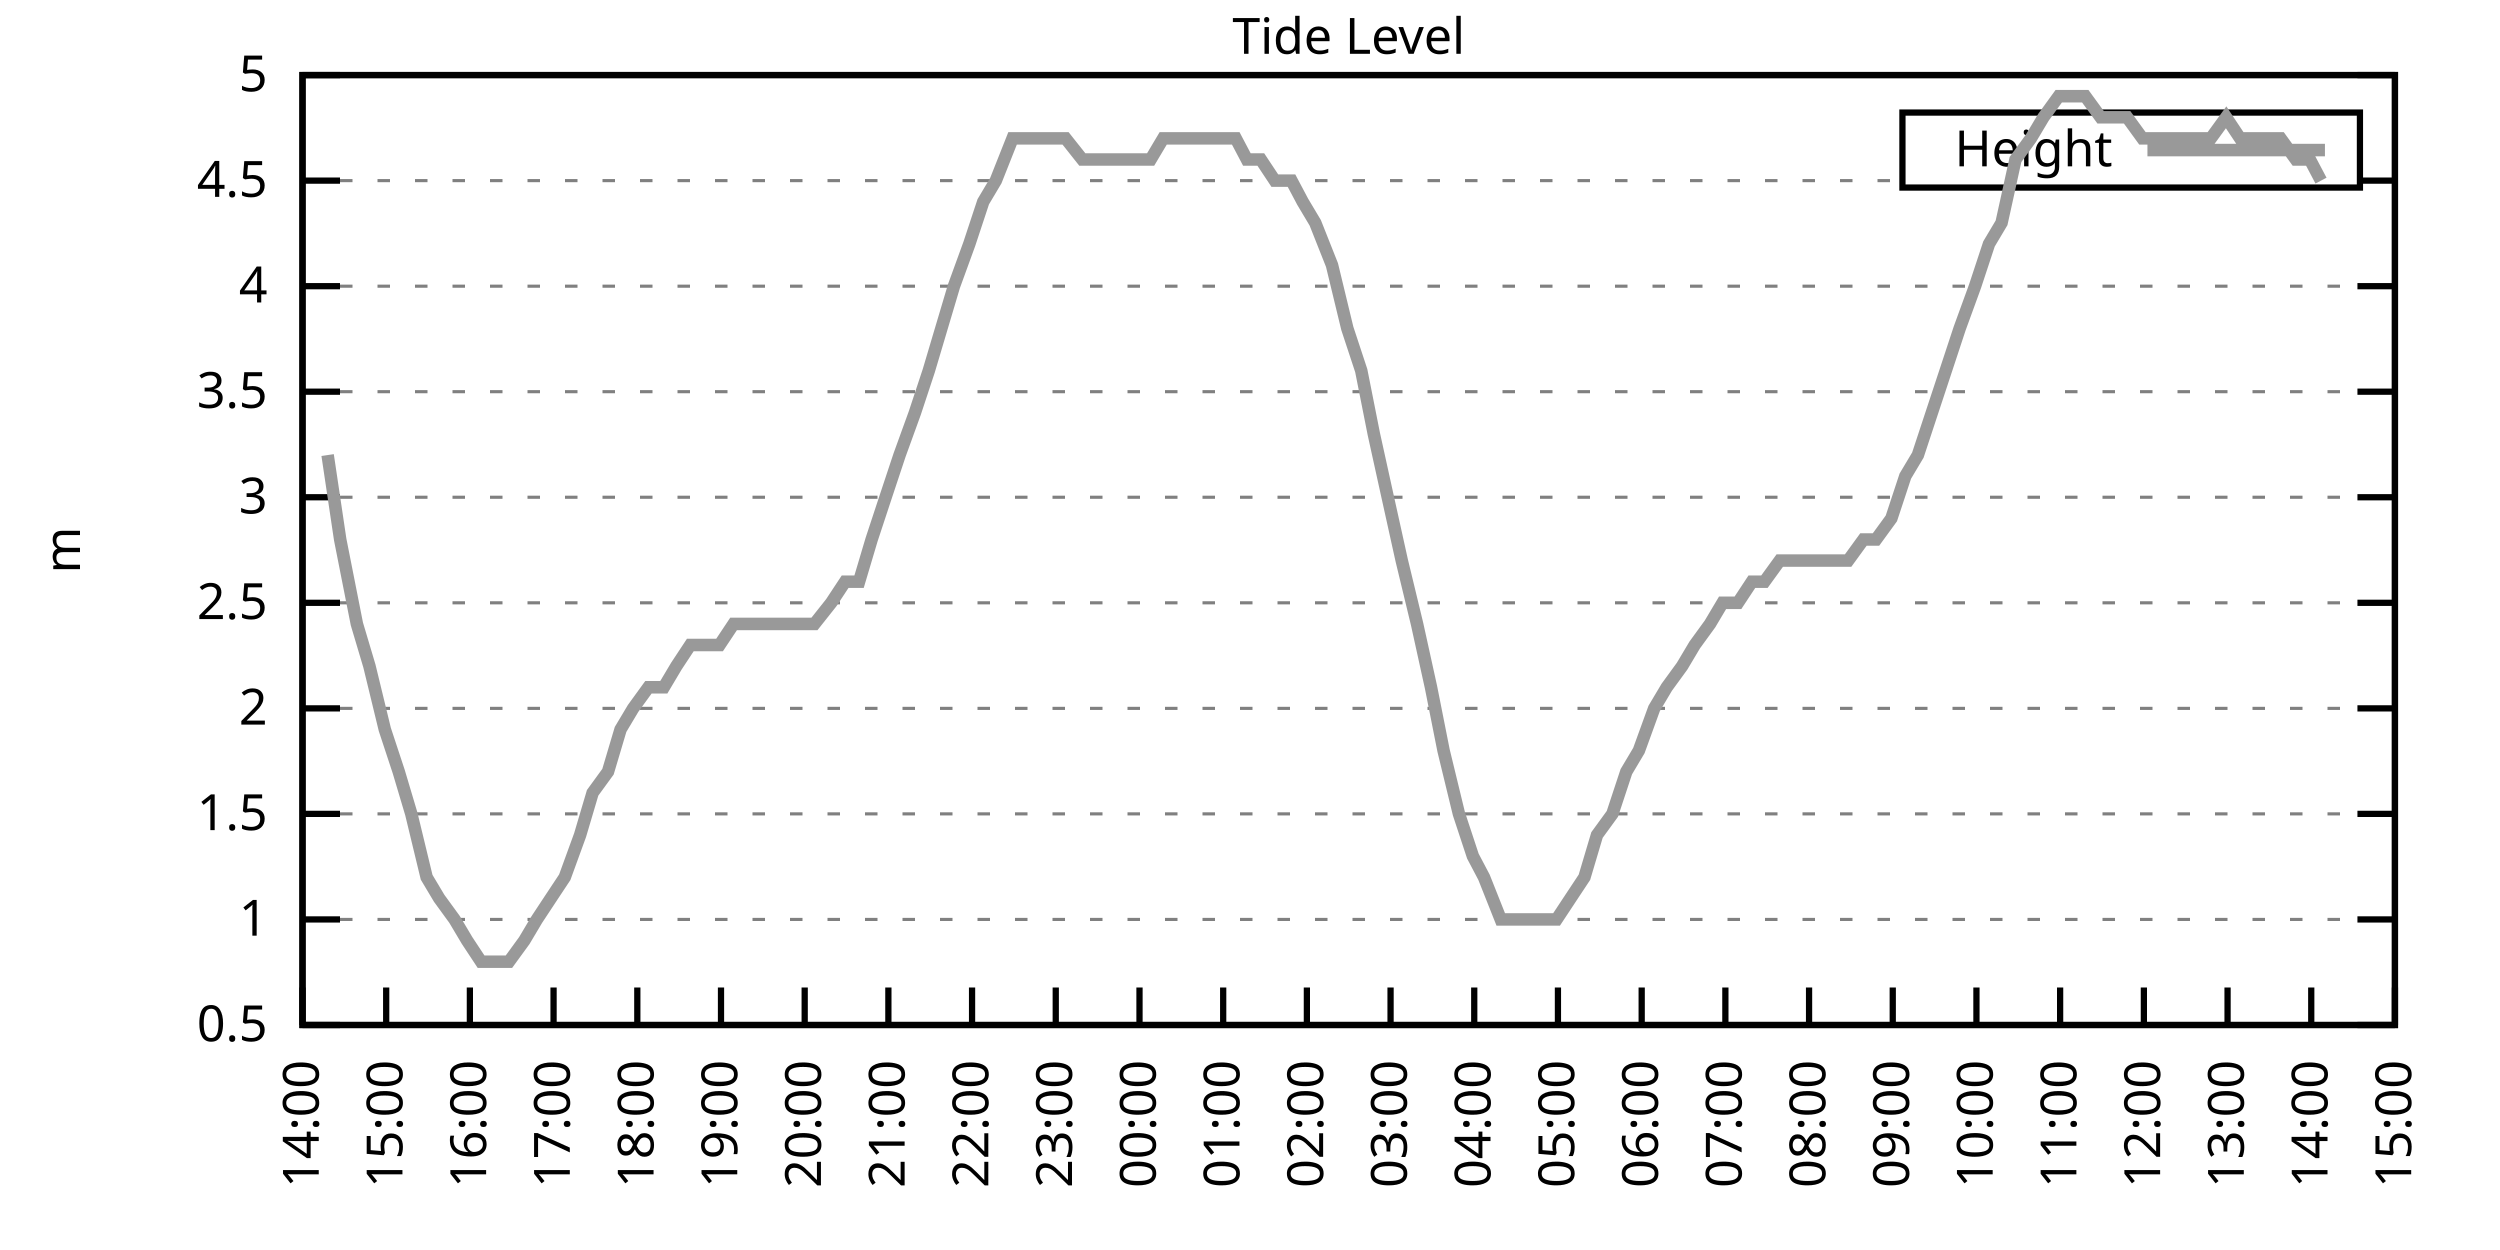
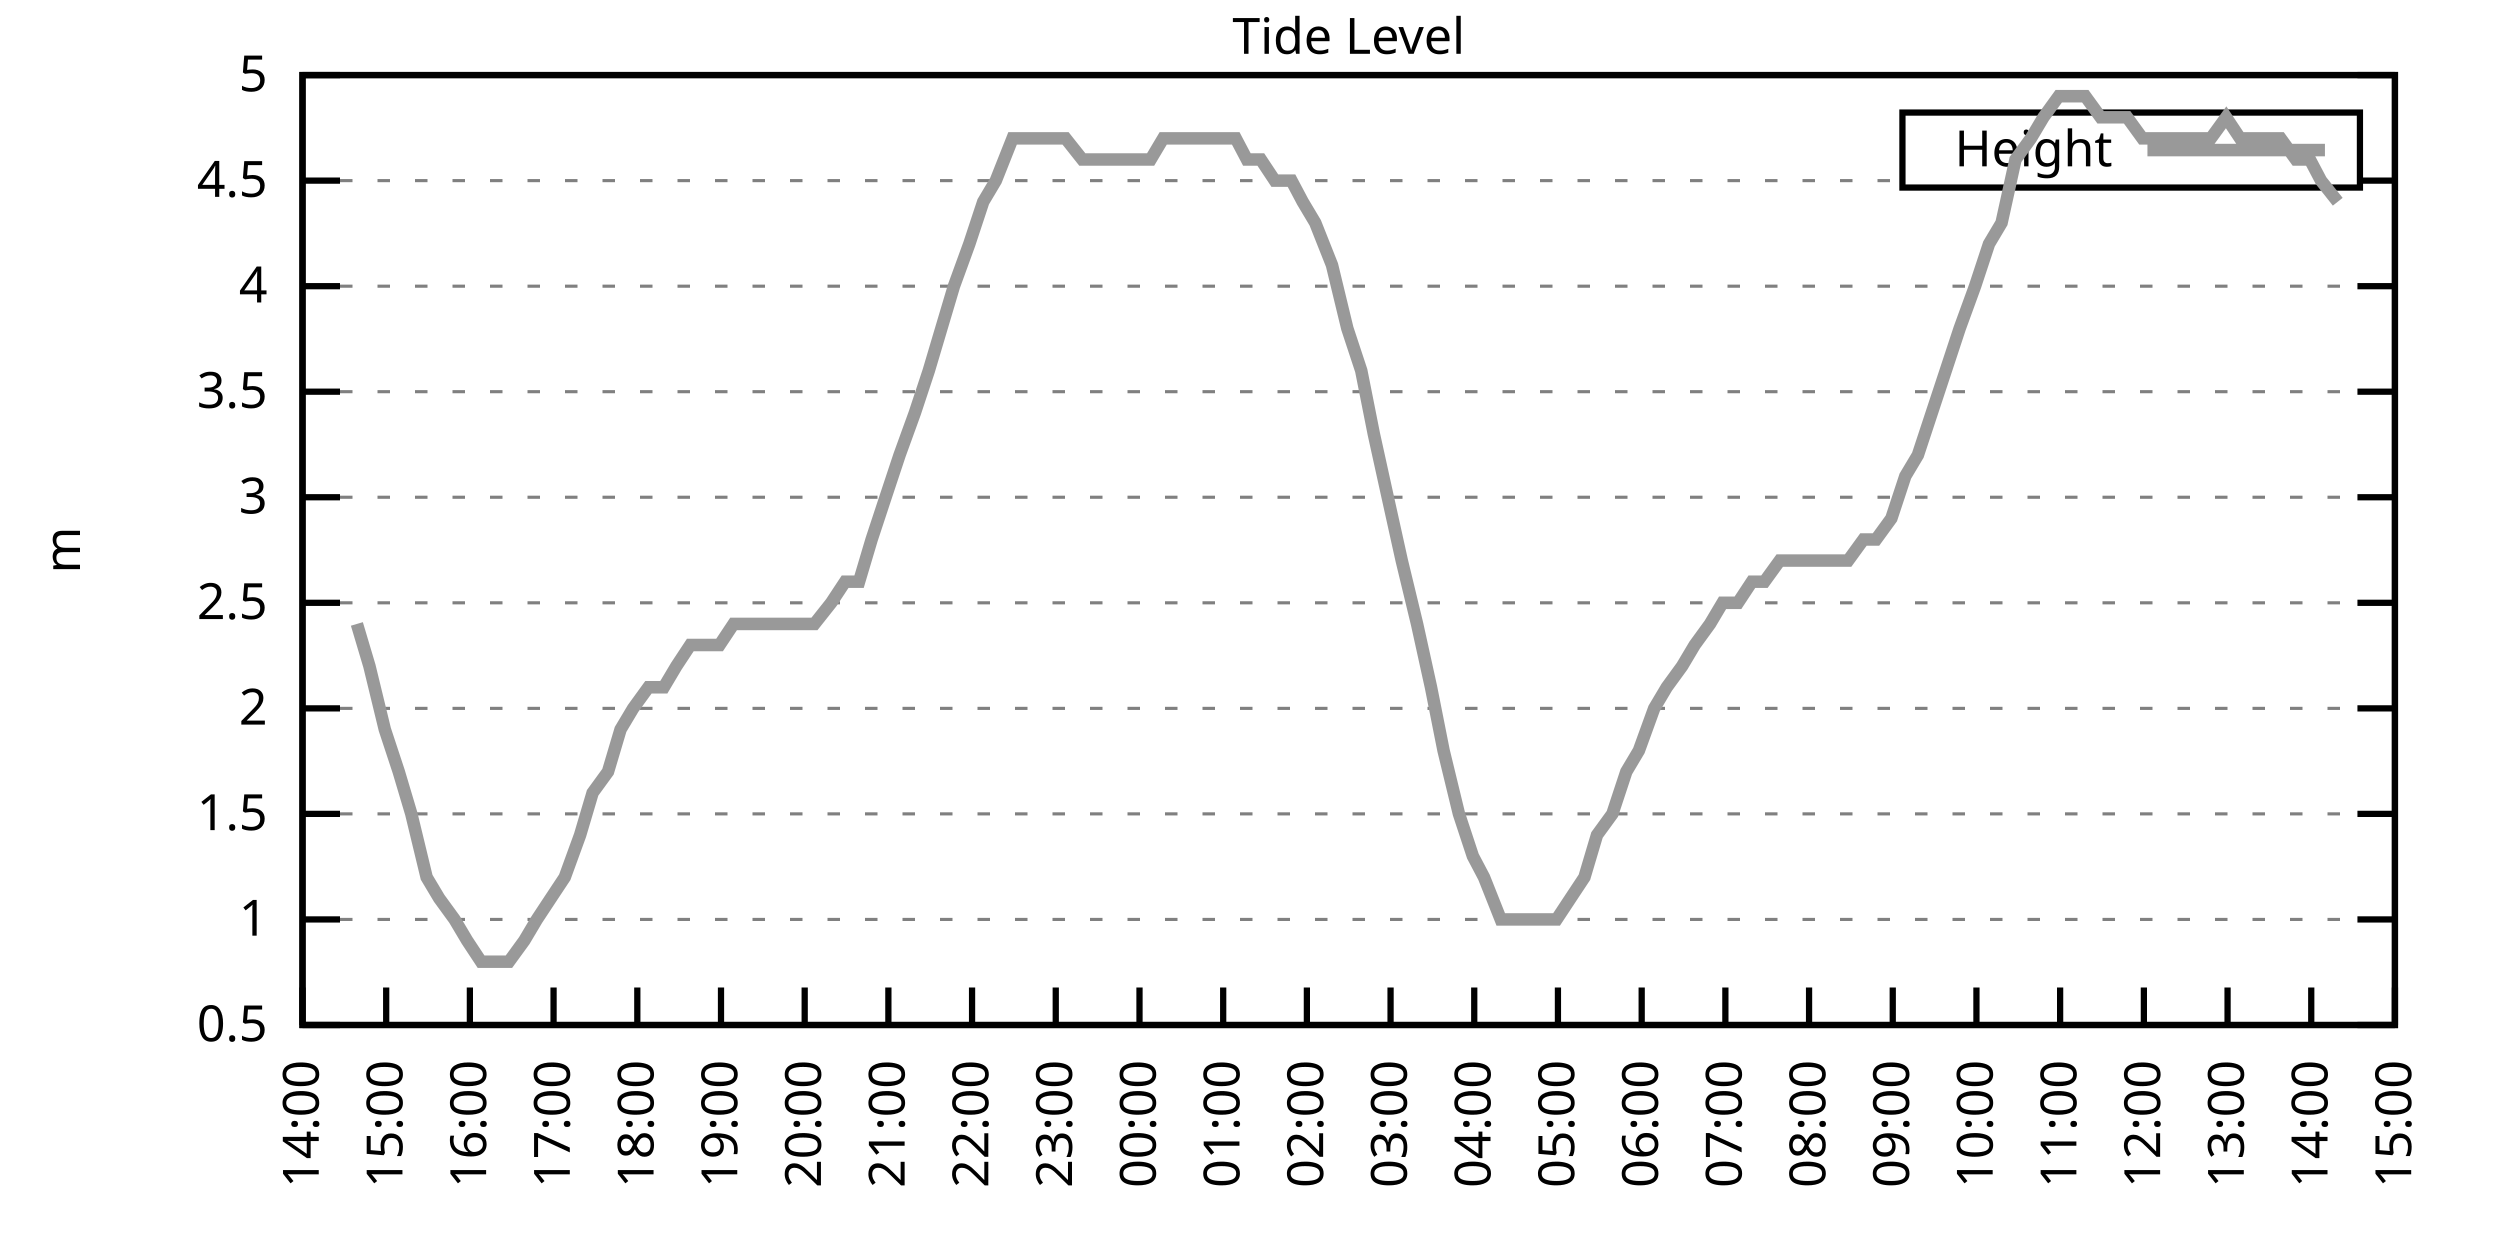
<svg xmlns="http://www.w3.org/2000/svg" xmlns:xlink="http://www.w3.org/1999/xlink" width="400" height="200" viewBox="0 0 400 200">
  <g id="gnuplot_canvas">
    <rect x="0" y="0" width="400" height="200" fill="none" />
    <defs>
      <circle id="gpDot" r="0.5" stroke-width="0.5" stroke="currentColor" />
      <path id="gpPt0" stroke-width="0.333" stroke="currentColor" d="M-1,0 h2 M0,-1 v2" />
      <path id="gpPt1" stroke-width="0.333" stroke="currentColor" d="M-1,-1 L1,1 M1,-1 L-1,1" />
      <path id="gpPt2" stroke-width="0.333" stroke="currentColor" d="M-1,0 L1,0 M0,-1 L0,1 M-1,-1 L1,1 M-1,1 L1,-1" />
      <rect id="gpPt3" stroke-width="0.333" stroke="currentColor" x="-1" y="-1" width="2" height="2" />
      <rect id="gpPt4" stroke-width="0.333" stroke="currentColor" fill="currentColor" x="-1" y="-1" width="2" height="2" />
      <circle id="gpPt5" stroke-width="0.333" stroke="currentColor" cx="0" cy="0" r="1" />
      <use xlink:href="#gpPt5" id="gpPt6" fill="currentColor" stroke="none" />
      <path id="gpPt7" stroke-width="0.333" stroke="currentColor" d="M0,-1.33 L-1.33,0.67 L1.33,0.67 z" />
      <use xlink:href="#gpPt7" id="gpPt8" fill="currentColor" stroke="none" />
      <use xlink:href="#gpPt7" id="gpPt9" stroke="currentColor" transform="rotate(180)" />
      <use xlink:href="#gpPt9" id="gpPt10" fill="currentColor" stroke="none" />
      <use xlink:href="#gpPt3" id="gpPt11" stroke="currentColor" transform="rotate(45)" />
      <use xlink:href="#gpPt11" id="gpPt12" fill="currentColor" stroke="none" />
      <path id="gpPt13" stroke-width="0.333" stroke="currentColor" d="M0,1.330 L1.265,0.411 L0.782,-1.067 L-0.782,-1.076 L-1.265,0.411 z" />
      <use xlink:href="#gpPt13" id="gpPt14" fill="currentColor" stroke="none" />
      <filter id="textbox" filterUnits="objectBoundingBox" x="0" y="0" height="1" width="1">
        <feFlood flood-color="white" flood-opacity="1" result="bgnd" />
        <feComposite in="SourceGraphic" in2="bgnd" operator="atop" />
      </filter>
      <filter id="greybox" filterUnits="objectBoundingBox" x="0" y="0" height="1" width="1">
        <feFlood flood-color="lightgrey" flood-opacity="1" result="grey" />
        <feComposite in="SourceGraphic" in2="grey" operator="atop" />
      </filter>
    </defs>
    <g fill="none" color="white" stroke="currentColor" stroke-width="1.00" stroke-linecap="butt" stroke-linejoin="miter">
</g>
    <g fill="none" color="black" stroke="currentColor" stroke-width="1.00" stroke-linecap="butt" stroke-linejoin="miter">
      <g stroke="none" shape-rendering="crispEdges">
        <polygon fill="rgb(255, 255, 255)" points="48.40,164.00 383.18,164.00 383.18,12.02 48.40,12.02 " />
      </g>
    </g>
    <g fill="none" color="black" stroke="currentColor" stroke-width="1.00" stroke-linecap="butt" stroke-linejoin="miter">
</g>
    <g fill="none" color="black" stroke="black" stroke-width="0.50" stroke-linecap="butt" stroke-linejoin="miter">
</g>
    <g fill="none" color="gray" stroke="currentColor" stroke-width="0.50" stroke-linecap="butt" stroke-linejoin="miter">
      <path stroke="gray" stroke-dasharray="2,4" class="gridline" d="M48.40,164.00 L383.19,164.00  " />
    </g>
    <g fill="none" color="gray" stroke="gray" stroke-width="1.00" stroke-linecap="butt" stroke-linejoin="miter">
</g>
    <g fill="none" color="black" stroke="currentColor" stroke-width="1.00" stroke-linecap="butt" stroke-linejoin="miter">
      <path stroke="black" d="M48.40,164.00 L54.40,164.00 M383.19,164.00 L377.19,164.00  " />
      <g transform="translate(42.80,166.60)" stroke="none" fill="black" font-family="Sans" font-size="8.00" text-anchor="end">
        <text>
          <tspan font-family="Sans"> 0.5</tspan>
        </text>
      </g>
    </g>
    <g fill="none" color="black" stroke="currentColor" stroke-width="1.00" stroke-linecap="butt" stroke-linejoin="miter">
</g>
    <g fill="none" color="black" stroke="black" stroke-width="0.50" stroke-linecap="butt" stroke-linejoin="miter">
</g>
    <g fill="none" color="gray" stroke="currentColor" stroke-width="0.50" stroke-linecap="butt" stroke-linejoin="miter">
      <path stroke="gray" stroke-dasharray="2,4" class="gridline" d="M48.40,147.11 L383.19,147.11  " />
    </g>
    <g fill="none" color="gray" stroke="gray" stroke-width="1.00" stroke-linecap="butt" stroke-linejoin="miter">
</g>
    <g fill="none" color="black" stroke="currentColor" stroke-width="1.00" stroke-linecap="butt" stroke-linejoin="miter">
      <path stroke="black" d="M48.40,147.11 L54.40,147.11 M383.19,147.11 L377.19,147.11  " />
      <g transform="translate(42.80,149.71)" stroke="none" fill="black" font-family="Sans" font-size="8.00" text-anchor="end">
        <text>
          <tspan font-family="Sans"> 1</tspan>
        </text>
      </g>
    </g>
    <g fill="none" color="black" stroke="currentColor" stroke-width="1.00" stroke-linecap="butt" stroke-linejoin="miter">
</g>
    <g fill="none" color="black" stroke="black" stroke-width="0.50" stroke-linecap="butt" stroke-linejoin="miter">
</g>
    <g fill="none" color="gray" stroke="currentColor" stroke-width="0.50" stroke-linecap="butt" stroke-linejoin="miter">
      <path stroke="gray" stroke-dasharray="2,4" class="gridline" d="M48.40,130.22 L383.19,130.22  " />
    </g>
    <g fill="none" color="gray" stroke="gray" stroke-width="1.00" stroke-linecap="butt" stroke-linejoin="miter">
</g>
    <g fill="none" color="black" stroke="currentColor" stroke-width="1.00" stroke-linecap="butt" stroke-linejoin="miter">
      <path stroke="black" d="M48.40,130.22 L54.40,130.22 M383.19,130.22 L377.19,130.22  " />
      <g transform="translate(42.80,132.82)" stroke="none" fill="black" font-family="Sans" font-size="8.00" text-anchor="end">
        <text>
          <tspan font-family="Sans"> 1.5</tspan>
        </text>
      </g>
    </g>
    <g fill="none" color="black" stroke="currentColor" stroke-width="1.00" stroke-linecap="butt" stroke-linejoin="miter">
</g>
    <g fill="none" color="black" stroke="black" stroke-width="0.50" stroke-linecap="butt" stroke-linejoin="miter">
</g>
    <g fill="none" color="gray" stroke="currentColor" stroke-width="0.50" stroke-linecap="butt" stroke-linejoin="miter">
      <path stroke="gray" stroke-dasharray="2,4" class="gridline" d="M48.40,113.34 L383.19,113.34  " />
    </g>
    <g fill="none" color="gray" stroke="gray" stroke-width="1.00" stroke-linecap="butt" stroke-linejoin="miter">
</g>
    <g fill="none" color="black" stroke="currentColor" stroke-width="1.00" stroke-linecap="butt" stroke-linejoin="miter">
      <path stroke="black" d="M48.40,113.34 L54.40,113.34 M383.19,113.34 L377.19,113.34  " />
      <g transform="translate(42.80,115.94)" stroke="none" fill="black" font-family="Sans" font-size="8.00" text-anchor="end">
        <text>
          <tspan font-family="Sans"> 2</tspan>
        </text>
      </g>
    </g>
    <g fill="none" color="black" stroke="currentColor" stroke-width="1.00" stroke-linecap="butt" stroke-linejoin="miter">
</g>
    <g fill="none" color="black" stroke="black" stroke-width="0.50" stroke-linecap="butt" stroke-linejoin="miter">
</g>
    <g fill="none" color="gray" stroke="currentColor" stroke-width="0.50" stroke-linecap="butt" stroke-linejoin="miter">
      <path stroke="gray" stroke-dasharray="2,4" class="gridline" d="M48.40,96.45 L383.19,96.45  " />
    </g>
    <g fill="none" color="gray" stroke="gray" stroke-width="1.00" stroke-linecap="butt" stroke-linejoin="miter">
</g>
    <g fill="none" color="black" stroke="currentColor" stroke-width="1.00" stroke-linecap="butt" stroke-linejoin="miter">
      <path stroke="black" d="M48.40,96.45 L54.40,96.45 M383.19,96.45 L377.19,96.45  " />
      <g transform="translate(42.80,99.05)" stroke="none" fill="black" font-family="Sans" font-size="8.00" text-anchor="end">
        <text>
          <tspan font-family="Sans"> 2.5</tspan>
        </text>
      </g>
    </g>
    <g fill="none" color="black" stroke="currentColor" stroke-width="1.00" stroke-linecap="butt" stroke-linejoin="miter">
</g>
    <g fill="none" color="black" stroke="black" stroke-width="0.50" stroke-linecap="butt" stroke-linejoin="miter">
</g>
    <g fill="none" color="gray" stroke="currentColor" stroke-width="0.50" stroke-linecap="butt" stroke-linejoin="miter">
      <path stroke="gray" stroke-dasharray="2,4" class="gridline" d="M48.40,79.56 L383.19,79.56  " />
    </g>
    <g fill="none" color="gray" stroke="gray" stroke-width="1.00" stroke-linecap="butt" stroke-linejoin="miter">
</g>
    <g fill="none" color="black" stroke="currentColor" stroke-width="1.00" stroke-linecap="butt" stroke-linejoin="miter">
      <path stroke="black" d="M48.40,79.56 L54.40,79.56 M383.19,79.56 L377.19,79.56  " />
      <g transform="translate(42.80,82.16)" stroke="none" fill="black" font-family="Sans" font-size="8.00" text-anchor="end">
        <text>
          <tspan font-family="Sans"> 3</tspan>
        </text>
      </g>
    </g>
    <g fill="none" color="black" stroke="currentColor" stroke-width="1.00" stroke-linecap="butt" stroke-linejoin="miter">
</g>
    <g fill="none" color="black" stroke="black" stroke-width="0.50" stroke-linecap="butt" stroke-linejoin="miter">
</g>
    <g fill="none" color="gray" stroke="currentColor" stroke-width="0.50" stroke-linecap="butt" stroke-linejoin="miter">
      <path stroke="gray" stroke-dasharray="2,4" class="gridline" d="M48.40,62.67 L383.19,62.67  " />
    </g>
    <g fill="none" color="gray" stroke="gray" stroke-width="1.00" stroke-linecap="butt" stroke-linejoin="miter">
</g>
    <g fill="none" color="black" stroke="currentColor" stroke-width="1.00" stroke-linecap="butt" stroke-linejoin="miter">
      <path stroke="black" d="M48.40,62.67 L54.40,62.67 M383.19,62.67 L377.19,62.67  " />
      <g transform="translate(42.80,65.27)" stroke="none" fill="black" font-family="Sans" font-size="8.00" text-anchor="end">
        <text>
          <tspan font-family="Sans"> 3.5</tspan>
        </text>
      </g>
    </g>
    <g fill="none" color="black" stroke="currentColor" stroke-width="1.00" stroke-linecap="butt" stroke-linejoin="miter">
</g>
    <g fill="none" color="black" stroke="black" stroke-width="0.50" stroke-linecap="butt" stroke-linejoin="miter">
</g>
    <g fill="none" color="gray" stroke="currentColor" stroke-width="0.50" stroke-linecap="butt" stroke-linejoin="miter">
      <path stroke="gray" stroke-dasharray="2,4" class="gridline" d="M48.40,45.79 L383.19,45.79  " />
    </g>
    <g fill="none" color="gray" stroke="gray" stroke-width="1.00" stroke-linecap="butt" stroke-linejoin="miter">
</g>
    <g fill="none" color="black" stroke="currentColor" stroke-width="1.00" stroke-linecap="butt" stroke-linejoin="miter">
      <path stroke="black" d="M48.40,45.79 L54.40,45.79 M383.19,45.79 L377.19,45.79  " />
      <g transform="translate(42.80,48.39)" stroke="none" fill="black" font-family="Sans" font-size="8.00" text-anchor="end">
        <text>
          <tspan font-family="Sans"> 4</tspan>
        </text>
      </g>
    </g>
    <g fill="none" color="black" stroke="currentColor" stroke-width="1.00" stroke-linecap="butt" stroke-linejoin="miter">
</g>
    <g fill="none" color="black" stroke="black" stroke-width="0.50" stroke-linecap="butt" stroke-linejoin="miter">
</g>
    <g fill="none" color="gray" stroke="currentColor" stroke-width="0.50" stroke-linecap="butt" stroke-linejoin="miter">
      <path stroke="gray" stroke-dasharray="2,4" class="gridline" d="M48.40,28.90 L304.39,28.90 M377.59,28.90 L383.19,28.90  " />
    </g>
    <g fill="none" color="gray" stroke="gray" stroke-width="1.00" stroke-linecap="butt" stroke-linejoin="miter">
</g>
    <g fill="none" color="black" stroke="currentColor" stroke-width="1.00" stroke-linecap="butt" stroke-linejoin="miter">
      <path stroke="black" d="M48.40,28.90 L54.40,28.90 M383.19,28.90 L377.19,28.90  " />
      <g transform="translate(42.80,31.50)" stroke="none" fill="black" font-family="Sans" font-size="8.00" text-anchor="end">
        <text>
          <tspan font-family="Sans"> 4.5</tspan>
        </text>
      </g>
    </g>
    <g fill="none" color="black" stroke="currentColor" stroke-width="1.00" stroke-linecap="butt" stroke-linejoin="miter">
</g>
    <g fill="none" color="black" stroke="black" stroke-width="0.50" stroke-linecap="butt" stroke-linejoin="miter">
</g>
    <g fill="none" color="gray" stroke="currentColor" stroke-width="0.50" stroke-linecap="butt" stroke-linejoin="miter">
      <path stroke="gray" stroke-dasharray="2,4" class="gridline" d="M48.40,12.01 L383.19,12.01  " />
    </g>
    <g fill="none" color="gray" stroke="gray" stroke-width="1.00" stroke-linecap="butt" stroke-linejoin="miter">
</g>
    <g fill="none" color="black" stroke="currentColor" stroke-width="1.00" stroke-linecap="butt" stroke-linejoin="miter">
      <path stroke="black" d="M48.40,12.01 L54.40,12.01 M383.19,12.01 L377.19,12.01  " />
      <g transform="translate(42.80,14.61)" stroke="none" fill="black" font-family="Sans" font-size="8.00" text-anchor="end">
        <text>
          <tspan font-family="Sans"> 5</tspan>
        </text>
      </g>
    </g>
    <g fill="none" color="black" stroke="currentColor" stroke-width="1.00" stroke-linecap="butt" stroke-linejoin="miter">
      <path stroke="black" d="M48.40,164.00 L48.40,158.00  " />
      <g transform="translate(51.00,169.60) rotate(270.00)" stroke="none" fill="black" font-family="Sans" font-size="8.00" text-anchor="end">
        <text>
          <tspan font-family="Sans">14:00</tspan>
        </text>
      </g>
    </g>
    <g fill="none" color="black" stroke="currentColor" stroke-width="1.00" stroke-linecap="butt" stroke-linejoin="miter">
      <path stroke="black" d="M61.79,164.00 L61.79,158.00  " />
      <g transform="translate(64.39,169.60) rotate(270.00)" stroke="none" fill="black" font-family="Sans" font-size="8.00" text-anchor="end">
        <text>
          <tspan font-family="Sans">15:00</tspan>
        </text>
      </g>
    </g>
    <g fill="none" color="black" stroke="currentColor" stroke-width="1.00" stroke-linecap="butt" stroke-linejoin="miter">
      <path stroke="black" d="M75.18,164.00 L75.18,158.00  " />
      <g transform="translate(77.78,169.60) rotate(270.00)" stroke="none" fill="black" font-family="Sans" font-size="8.00" text-anchor="end">
        <text>
          <tspan font-family="Sans">16:00</tspan>
        </text>
      </g>
    </g>
    <g fill="none" color="black" stroke="currentColor" stroke-width="1.00" stroke-linecap="butt" stroke-linejoin="miter">
      <path stroke="black" d="M88.57,164.00 L88.57,158.00  " />
      <g transform="translate(91.17,169.60) rotate(270.00)" stroke="none" fill="black" font-family="Sans" font-size="8.00" text-anchor="end">
        <text>
          <tspan font-family="Sans">17:00</tspan>
        </text>
      </g>
    </g>
    <g fill="none" color="black" stroke="currentColor" stroke-width="1.00" stroke-linecap="butt" stroke-linejoin="miter">
      <path stroke="black" d="M101.97,164.00 L101.97,158.00  " />
      <g transform="translate(104.57,169.60) rotate(270.00)" stroke="none" fill="black" font-family="Sans" font-size="8.00" text-anchor="end">
        <text>
          <tspan font-family="Sans">18:00</tspan>
        </text>
      </g>
    </g>
    <g fill="none" color="black" stroke="currentColor" stroke-width="1.00" stroke-linecap="butt" stroke-linejoin="miter">
      <path stroke="black" d="M115.36,164.00 L115.36,158.00  " />
      <g transform="translate(117.96,169.60) rotate(270.00)" stroke="none" fill="black" font-family="Sans" font-size="8.00" text-anchor="end">
        <text>
          <tspan font-family="Sans">19:00</tspan>
        </text>
      </g>
    </g>
    <g fill="none" color="black" stroke="currentColor" stroke-width="1.00" stroke-linecap="butt" stroke-linejoin="miter">
      <path stroke="black" d="M128.75,164.00 L128.75,158.00  " />
      <g transform="translate(131.35,169.60) rotate(270.00)" stroke="none" fill="black" font-family="Sans" font-size="8.00" text-anchor="end">
        <text>
          <tspan font-family="Sans">20:00</tspan>
        </text>
      </g>
    </g>
    <g fill="none" color="black" stroke="currentColor" stroke-width="1.00" stroke-linecap="butt" stroke-linejoin="miter">
      <path stroke="black" d="M142.14,164.00 L142.14,158.00  " />
      <g transform="translate(144.74,169.60) rotate(270.00)" stroke="none" fill="black" font-family="Sans" font-size="8.00" text-anchor="end">
        <text>
          <tspan font-family="Sans">21:00</tspan>
        </text>
      </g>
    </g>
    <g fill="none" color="black" stroke="currentColor" stroke-width="1.00" stroke-linecap="butt" stroke-linejoin="miter">
      <path stroke="black" d="M155.53,164.00 L155.53,158.00  " />
      <g transform="translate(158.13,169.60) rotate(270.00)" stroke="none" fill="black" font-family="Sans" font-size="8.00" text-anchor="end">
        <text>
          <tspan font-family="Sans">22:00</tspan>
        </text>
      </g>
    </g>
    <g fill="none" color="black" stroke="currentColor" stroke-width="1.00" stroke-linecap="butt" stroke-linejoin="miter">
      <path stroke="black" d="M168.92,164.00 L168.92,158.00  " />
      <g transform="translate(171.52,169.60) rotate(270.00)" stroke="none" fill="black" font-family="Sans" font-size="8.00" text-anchor="end">
        <text>
          <tspan font-family="Sans">23:00</tspan>
        </text>
      </g>
    </g>
    <g fill="none" color="black" stroke="currentColor" stroke-width="1.00" stroke-linecap="butt" stroke-linejoin="miter">
      <path stroke="black" d="M182.32,164.00 L182.32,158.00  " />
      <g transform="translate(184.92,169.60) rotate(270.00)" stroke="none" fill="black" font-family="Sans" font-size="8.00" text-anchor="end">
        <text>
          <tspan font-family="Sans">00:00</tspan>
        </text>
      </g>
    </g>
    <g fill="none" color="black" stroke="currentColor" stroke-width="1.00" stroke-linecap="butt" stroke-linejoin="miter">
      <path stroke="black" d="M195.71,164.00 L195.71,158.00  " />
      <g transform="translate(198.31,169.60) rotate(270.00)" stroke="none" fill="black" font-family="Sans" font-size="8.00" text-anchor="end">
        <text>
          <tspan font-family="Sans">01:00</tspan>
        </text>
      </g>
    </g>
    <g fill="none" color="black" stroke="currentColor" stroke-width="1.00" stroke-linecap="butt" stroke-linejoin="miter">
      <path stroke="black" d="M209.10,164.00 L209.10,158.00  " />
      <g transform="translate(211.70,169.60) rotate(270.00)" stroke="none" fill="black" font-family="Sans" font-size="8.00" text-anchor="end">
        <text>
          <tspan font-family="Sans">02:00</tspan>
        </text>
      </g>
    </g>
    <g fill="none" color="black" stroke="currentColor" stroke-width="1.00" stroke-linecap="butt" stroke-linejoin="miter">
      <path stroke="black" d="M222.49,164.00 L222.49,158.00  " />
      <g transform="translate(225.09,169.60) rotate(270.00)" stroke="none" fill="black" font-family="Sans" font-size="8.00" text-anchor="end">
        <text>
          <tspan font-family="Sans">03:00</tspan>
        </text>
      </g>
    </g>
    <g fill="none" color="black" stroke="currentColor" stroke-width="1.00" stroke-linecap="butt" stroke-linejoin="miter">
      <path stroke="black" d="M235.88,164.00 L235.88,158.00  " />
      <g transform="translate(238.48,169.60) rotate(270.00)" stroke="none" fill="black" font-family="Sans" font-size="8.00" text-anchor="end">
        <text>
          <tspan font-family="Sans">04:00</tspan>
        </text>
      </g>
    </g>
    <g fill="none" color="black" stroke="currentColor" stroke-width="1.00" stroke-linecap="butt" stroke-linejoin="miter">
      <path stroke="black" d="M249.27,164.00 L249.27,158.00  " />
      <g transform="translate(251.87,169.60) rotate(270.00)" stroke="none" fill="black" font-family="Sans" font-size="8.00" text-anchor="end">
        <text>
          <tspan font-family="Sans">05:00</tspan>
        </text>
      </g>
    </g>
    <g fill="none" color="black" stroke="currentColor" stroke-width="1.00" stroke-linecap="butt" stroke-linejoin="miter">
      <path stroke="black" d="M262.67,164.00 L262.67,158.00  " />
      <g transform="translate(265.27,169.60) rotate(270.00)" stroke="none" fill="black" font-family="Sans" font-size="8.00" text-anchor="end">
        <text>
          <tspan font-family="Sans">06:00</tspan>
        </text>
      </g>
    </g>
    <g fill="none" color="black" stroke="currentColor" stroke-width="1.00" stroke-linecap="butt" stroke-linejoin="miter">
      <path stroke="black" d="M276.06,164.00 L276.06,158.00  " />
      <g transform="translate(278.66,169.60) rotate(270.00)" stroke="none" fill="black" font-family="Sans" font-size="8.00" text-anchor="end">
        <text>
          <tspan font-family="Sans">07:00</tspan>
        </text>
      </g>
    </g>
    <g fill="none" color="black" stroke="currentColor" stroke-width="1.00" stroke-linecap="butt" stroke-linejoin="miter">
      <path stroke="black" d="M289.45,164.00 L289.45,158.00  " />
      <g transform="translate(292.05,169.60) rotate(270.00)" stroke="none" fill="black" font-family="Sans" font-size="8.00" text-anchor="end">
        <text>
          <tspan font-family="Sans">08:00</tspan>
        </text>
      </g>
    </g>
    <g fill="none" color="black" stroke="currentColor" stroke-width="1.00" stroke-linecap="butt" stroke-linejoin="miter">
      <path stroke="black" d="M302.84,164.00 L302.84,158.00  " />
      <g transform="translate(305.44,169.60) rotate(270.00)" stroke="none" fill="black" font-family="Sans" font-size="8.00" text-anchor="end">
        <text>
          <tspan font-family="Sans">09:00</tspan>
        </text>
      </g>
    </g>
    <g fill="none" color="black" stroke="currentColor" stroke-width="1.00" stroke-linecap="butt" stroke-linejoin="miter">
      <path stroke="black" d="M316.23,164.00 L316.23,158.00  " />
      <g transform="translate(318.83,169.60) rotate(270.00)" stroke="none" fill="black" font-family="Sans" font-size="8.00" text-anchor="end">
        <text>
          <tspan font-family="Sans">10:00</tspan>
        </text>
      </g>
    </g>
    <g fill="none" color="black" stroke="currentColor" stroke-width="1.00" stroke-linecap="butt" stroke-linejoin="miter">
      <path stroke="black" d="M329.62,164.00 L329.62,158.00  " />
      <g transform="translate(332.22,169.60) rotate(270.00)" stroke="none" fill="black" font-family="Sans" font-size="8.00" text-anchor="end">
        <text>
          <tspan font-family="Sans">11:00</tspan>
        </text>
      </g>
    </g>
    <g fill="none" color="black" stroke="currentColor" stroke-width="1.00" stroke-linecap="butt" stroke-linejoin="miter">
      <path stroke="black" d="M343.02,164.00 L343.02,158.00  " />
      <g transform="translate(345.62,169.60) rotate(270.00)" stroke="none" fill="black" font-family="Sans" font-size="8.00" text-anchor="end">
        <text>
          <tspan font-family="Sans">12:00</tspan>
        </text>
      </g>
    </g>
    <g fill="none" color="black" stroke="currentColor" stroke-width="1.00" stroke-linecap="butt" stroke-linejoin="miter">
      <path stroke="black" d="M356.41,164.00 L356.41,158.00  " />
      <g transform="translate(359.01,169.60) rotate(270.00)" stroke="none" fill="black" font-family="Sans" font-size="8.00" text-anchor="end">
        <text>
          <tspan font-family="Sans">13:00</tspan>
        </text>
      </g>
    </g>
    <g fill="none" color="black" stroke="currentColor" stroke-width="1.00" stroke-linecap="butt" stroke-linejoin="miter">
      <path stroke="black" d="M369.80,164.00 L369.80,158.00  " />
      <g transform="translate(372.40,169.60) rotate(270.00)" stroke="none" fill="black" font-family="Sans" font-size="8.00" text-anchor="end">
        <text>
          <tspan font-family="Sans">14:00</tspan>
        </text>
      </g>
    </g>
    <g fill="none" color="black" stroke="currentColor" stroke-width="1.00" stroke-linecap="butt" stroke-linejoin="miter">
      <path stroke="black" d="M383.19,164.00 L383.19,158.00  " />
      <g transform="translate(385.79,169.60) rotate(270.00)" stroke="none" fill="black" font-family="Sans" font-size="8.00" text-anchor="end">
        <text>
          <tspan font-family="Sans">15:00</tspan>
        </text>
      </g>
    </g>
    <g fill="none" color="black" stroke="currentColor" stroke-width="1.00" stroke-linecap="butt" stroke-linejoin="miter">
</g>
    <g fill="none" color="black" stroke="currentColor" stroke-width="1.00" stroke-linecap="butt" stroke-linejoin="miter">
      <path stroke="black" d="M48.40,12.01 L48.40,164.00 L383.19,164.00 L383.19,12.01 L48.40,12.01 Z  " />
    </g>
    <g fill="none" color="black" stroke="currentColor" stroke-width="1.00" stroke-linecap="butt" stroke-linejoin="miter">
</g>
    <g fill="none" color="black" stroke="currentColor" stroke-width="1.00" stroke-linecap="butt" stroke-linejoin="miter">
      <path stroke="black" d="M304.39,30.01 L304.39,18.01 L377.59,18.01 L377.59,30.01 L304.39,30.01 Z  " />
    </g>
    <g id="Tide_level_plot_1">
      <g fill="none" color="white" stroke="black" stroke-width="2.00" stroke-linecap="butt" stroke-linejoin="miter">
</g>
      <g fill="none" color="black" stroke="currentColor" stroke-width="2.00" stroke-linecap="butt" stroke-linejoin="miter">
        <g transform="translate(337.99,26.61)" stroke="none" fill="black" font-family="Sans" font-size="8.00" text-anchor="end">
          <text>
            <tspan font-family="Sans">Height</tspan>
          </text>
        </g>
      </g>
      <g fill="none" color="black" stroke="currentColor" stroke-width="2.00" stroke-linecap="butt" stroke-linejoin="miter">
-         <path stroke="rgb(153, 153, 153)" d="M343.59,24.01 L371.99,24.01 M52.42,72.81 L54.43,86.32 L57.10,99.83 L59.11,106.58 L61.57,116.71 L63.80,123.47   L65.81,130.22 L68.26,140.36 L70.27,143.73 L72.73,147.11 L74.74,150.49 L76.97,153.87 L79.42,153.87 L81.43,153.87   L83.89,150.49 L85.90,147.11 L88.13,143.73 L90.36,140.36 L92.82,133.60 L94.82,126.85 L97.28,123.47 L99.29,116.71   L101.30,113.34 L103.75,109.96 L106.21,109.96 L108.22,106.58 L110.45,103.20 L112.68,103.20 L115.13,103.20 L117.37,99.83   L119.38,99.83 L121.83,99.83 L123.62,99.83 L126.29,99.83 L128.08,99.83 L130.31,99.83 L132.99,96.45 L135.22,93.07   L137.45,93.07 L139.46,86.32 L141.69,79.56 L143.93,72.81 L146.38,66.05 L148.61,59.30 L150.62,52.54 L152.63,45.79   L155.09,39.03 L157.32,32.28 L159.33,28.90 L162.01,22.14 L164.01,22.14 L166.47,22.14 L168.48,22.14 L170.49,22.14   L173.17,25.52 L175.17,25.52 L177.18,25.52 L179.86,25.52 L181.87,25.52 L184.10,25.52 L186.11,22.14 L188.57,22.14   L191.02,22.14 L192.81,22.14 L195.48,22.14 L197.72,22.14 L199.50,25.52 L201.73,25.52 L203.97,28.90 L206.64,28.90   L208.43,32.28 L210.44,35.65 L213.12,42.41 L215.57,52.54 L217.80,59.30 L219.81,69.43 L222.04,79.56 L224.28,89.69   L226.73,99.83 L228.96,109.96 L230.97,120.09 L233.43,130.22 L235.66,136.98 L237.44,140.36 L240.12,147.11 L242.36,147.11   L244.36,147.11 L246.82,147.11 L249.05,147.11 L251.28,143.73 L253.51,140.36 L255.52,133.60 L257.98,130.22 L260.21,123.47   L262.22,120.09 L264.67,113.34 L266.68,109.96 L269.14,106.58 L271.15,103.20 L273.60,99.83 L275.61,96.45 L278.07,96.45   L280.30,93.07 L282.31,93.07 L284.76,89.69 L286.99,89.69 L289.00,89.69 L291.46,89.69 L293.47,89.69 L295.70,89.69   L298.15,86.32 L300.16,86.32 L302.62,82.94 L304.85,76.18 L306.86,72.81 L309.09,66.05 L311.32,59.30 L313.55,52.54   L316.01,45.79 L318.24,39.03 L320.25,35.65 L322.48,25.52 L324.94,22.14 L326.95,18.77 L329.40,15.39 L331.41,15.39   L333.64,15.39 L336.10,18.77 L337.88,18.77 L340.34,18.77 L342.79,22.14 L344.80,22.14 L347.26,22.14 L349.49,22.14   L351.27,22.14 L353.73,22.14 L356.18,18.77 L358.42,22.14 L360.65,22.14 L362.88,22.14 L364.89,22.14 L367.34,25.52   L369.58,25.52 L371.36,28.90  " />
+         <path stroke="rgb(153, 153, 153)" d="M343.59,24.01 L371.99,24.01 M57.10,99.83 L59.11,106.58 L61.57,116.71 L63.80,123.47 L65.81,130.22 L68.26,140.36   L70.27,143.73 L72.73,147.11 L74.74,150.49 L76.97,153.87 L79.42,153.87 L81.43,153.87 L83.89,150.49 L85.90,147.11   L88.13,143.73 L90.36,140.36 L92.82,133.60 L94.82,126.85 L97.28,123.47 L99.29,116.71 L101.30,113.34 L103.75,109.96   L106.21,109.96 L108.22,106.58 L110.45,103.20 L112.68,103.20 L115.13,103.20 L117.37,99.83 L119.38,99.83 L121.83,99.83   L123.62,99.83 L126.29,99.83 L128.08,99.83 L130.31,99.83 L132.99,96.45 L135.22,93.07 L137.45,93.07 L139.46,86.32   L141.69,79.56 L143.93,72.81 L146.38,66.05 L148.61,59.30 L150.62,52.54 L152.63,45.79 L155.09,39.03 L157.32,32.28   L159.33,28.90 L162.01,22.14 L164.01,22.14 L166.47,22.14 L168.48,22.14 L170.49,22.14 L173.17,25.52 L175.17,25.52   L177.18,25.52 L179.86,25.52 L181.87,25.52 L184.10,25.52 L186.11,22.14 L188.57,22.14 L191.02,22.14 L192.81,22.14   L195.48,22.14 L197.72,22.14 L199.50,25.52 L201.73,25.52 L203.97,28.90 L206.64,28.90 L208.43,32.28 L210.44,35.65   L213.12,42.41 L215.57,52.54 L217.80,59.30 L219.81,69.43 L222.04,79.56 L224.28,89.69 L226.73,99.83 L228.96,109.96   L230.97,120.09 L233.43,130.22 L235.66,136.98 L237.44,140.36 L240.12,147.11 L242.36,147.11 L244.36,147.11 L246.82,147.11   L249.05,147.11 L251.28,143.73 L253.51,140.36 L255.52,133.60 L257.98,130.22 L260.21,123.47 L262.22,120.09 L264.67,113.34   L266.68,109.96 L269.14,106.58 L271.15,103.20 L273.60,99.83 L275.61,96.45 L278.07,96.45 L280.30,93.07 L282.31,93.07   L284.76,89.69 L286.99,89.69 L289.00,89.69 L291.46,89.69 L293.47,89.69 L295.70,89.69 L298.15,86.32 L300.16,86.32   L302.62,82.94 L304.85,76.18 L306.86,72.81 L309.09,66.05 L311.32,59.30 L313.55,52.54 L316.01,45.79 L318.24,39.03   L320.25,35.65 L322.48,25.52 L324.94,22.14 L326.95,18.77 L329.40,15.39 L331.41,15.39 L333.64,15.39 L336.10,18.77   L337.88,18.77 L340.34,18.77 L342.79,22.14 L344.80,22.14 L347.26,22.14 L349.49,22.14 L351.27,22.14 L353.73,22.14   L356.18,18.77 L358.42,22.14 L360.65,22.14 L362.88,22.14 L364.89,22.14 L367.34,25.52 L369.58,25.52 L371.36,28.90   L374.04,32.28  " />
      </g>
    </g>
    <g fill="none" color="black" stroke="currentColor" stroke-width="2.00" stroke-linecap="butt" stroke-linejoin="miter">
</g>
    <g fill="none" color="black" stroke="black" stroke-width="1.00" stroke-linecap="butt" stroke-linejoin="miter">
</g>
    <g fill="none" color="black" stroke="currentColor" stroke-width="1.00" stroke-linecap="butt" stroke-linejoin="miter">
      <path stroke="black" d="M48.40,12.01 L48.40,164.00 L383.19,164.00 L383.19,12.01 L48.40,12.01 Z  " />
      <g transform="translate(12.80,88.01) rotate(270.00)" stroke="none" fill="black" font-family="Sans" font-size="8.00" text-anchor="middle">
        <text>
          <tspan font-family="Sans">m</tspan>
        </text>
      </g>
    </g>
    <g fill="none" color="black" stroke="currentColor" stroke-width="1.00" stroke-linecap="butt" stroke-linejoin="miter">
</g>
    <g fill="none" color="black" stroke="currentColor" stroke-width="1.00" stroke-linecap="butt" stroke-linejoin="miter">
      <g transform="translate(215.79,8.61)" stroke="none" fill="black" font-family="Sans" font-size="8.00" text-anchor="middle">
        <text>
          <tspan font-family="Sans">Tide Level</tspan>
        </text>
      </g>
    </g>
    <g fill="none" color="black" stroke="currentColor" stroke-width="1.00" stroke-linecap="butt" stroke-linejoin="miter">
</g>
  </g>
</svg>
